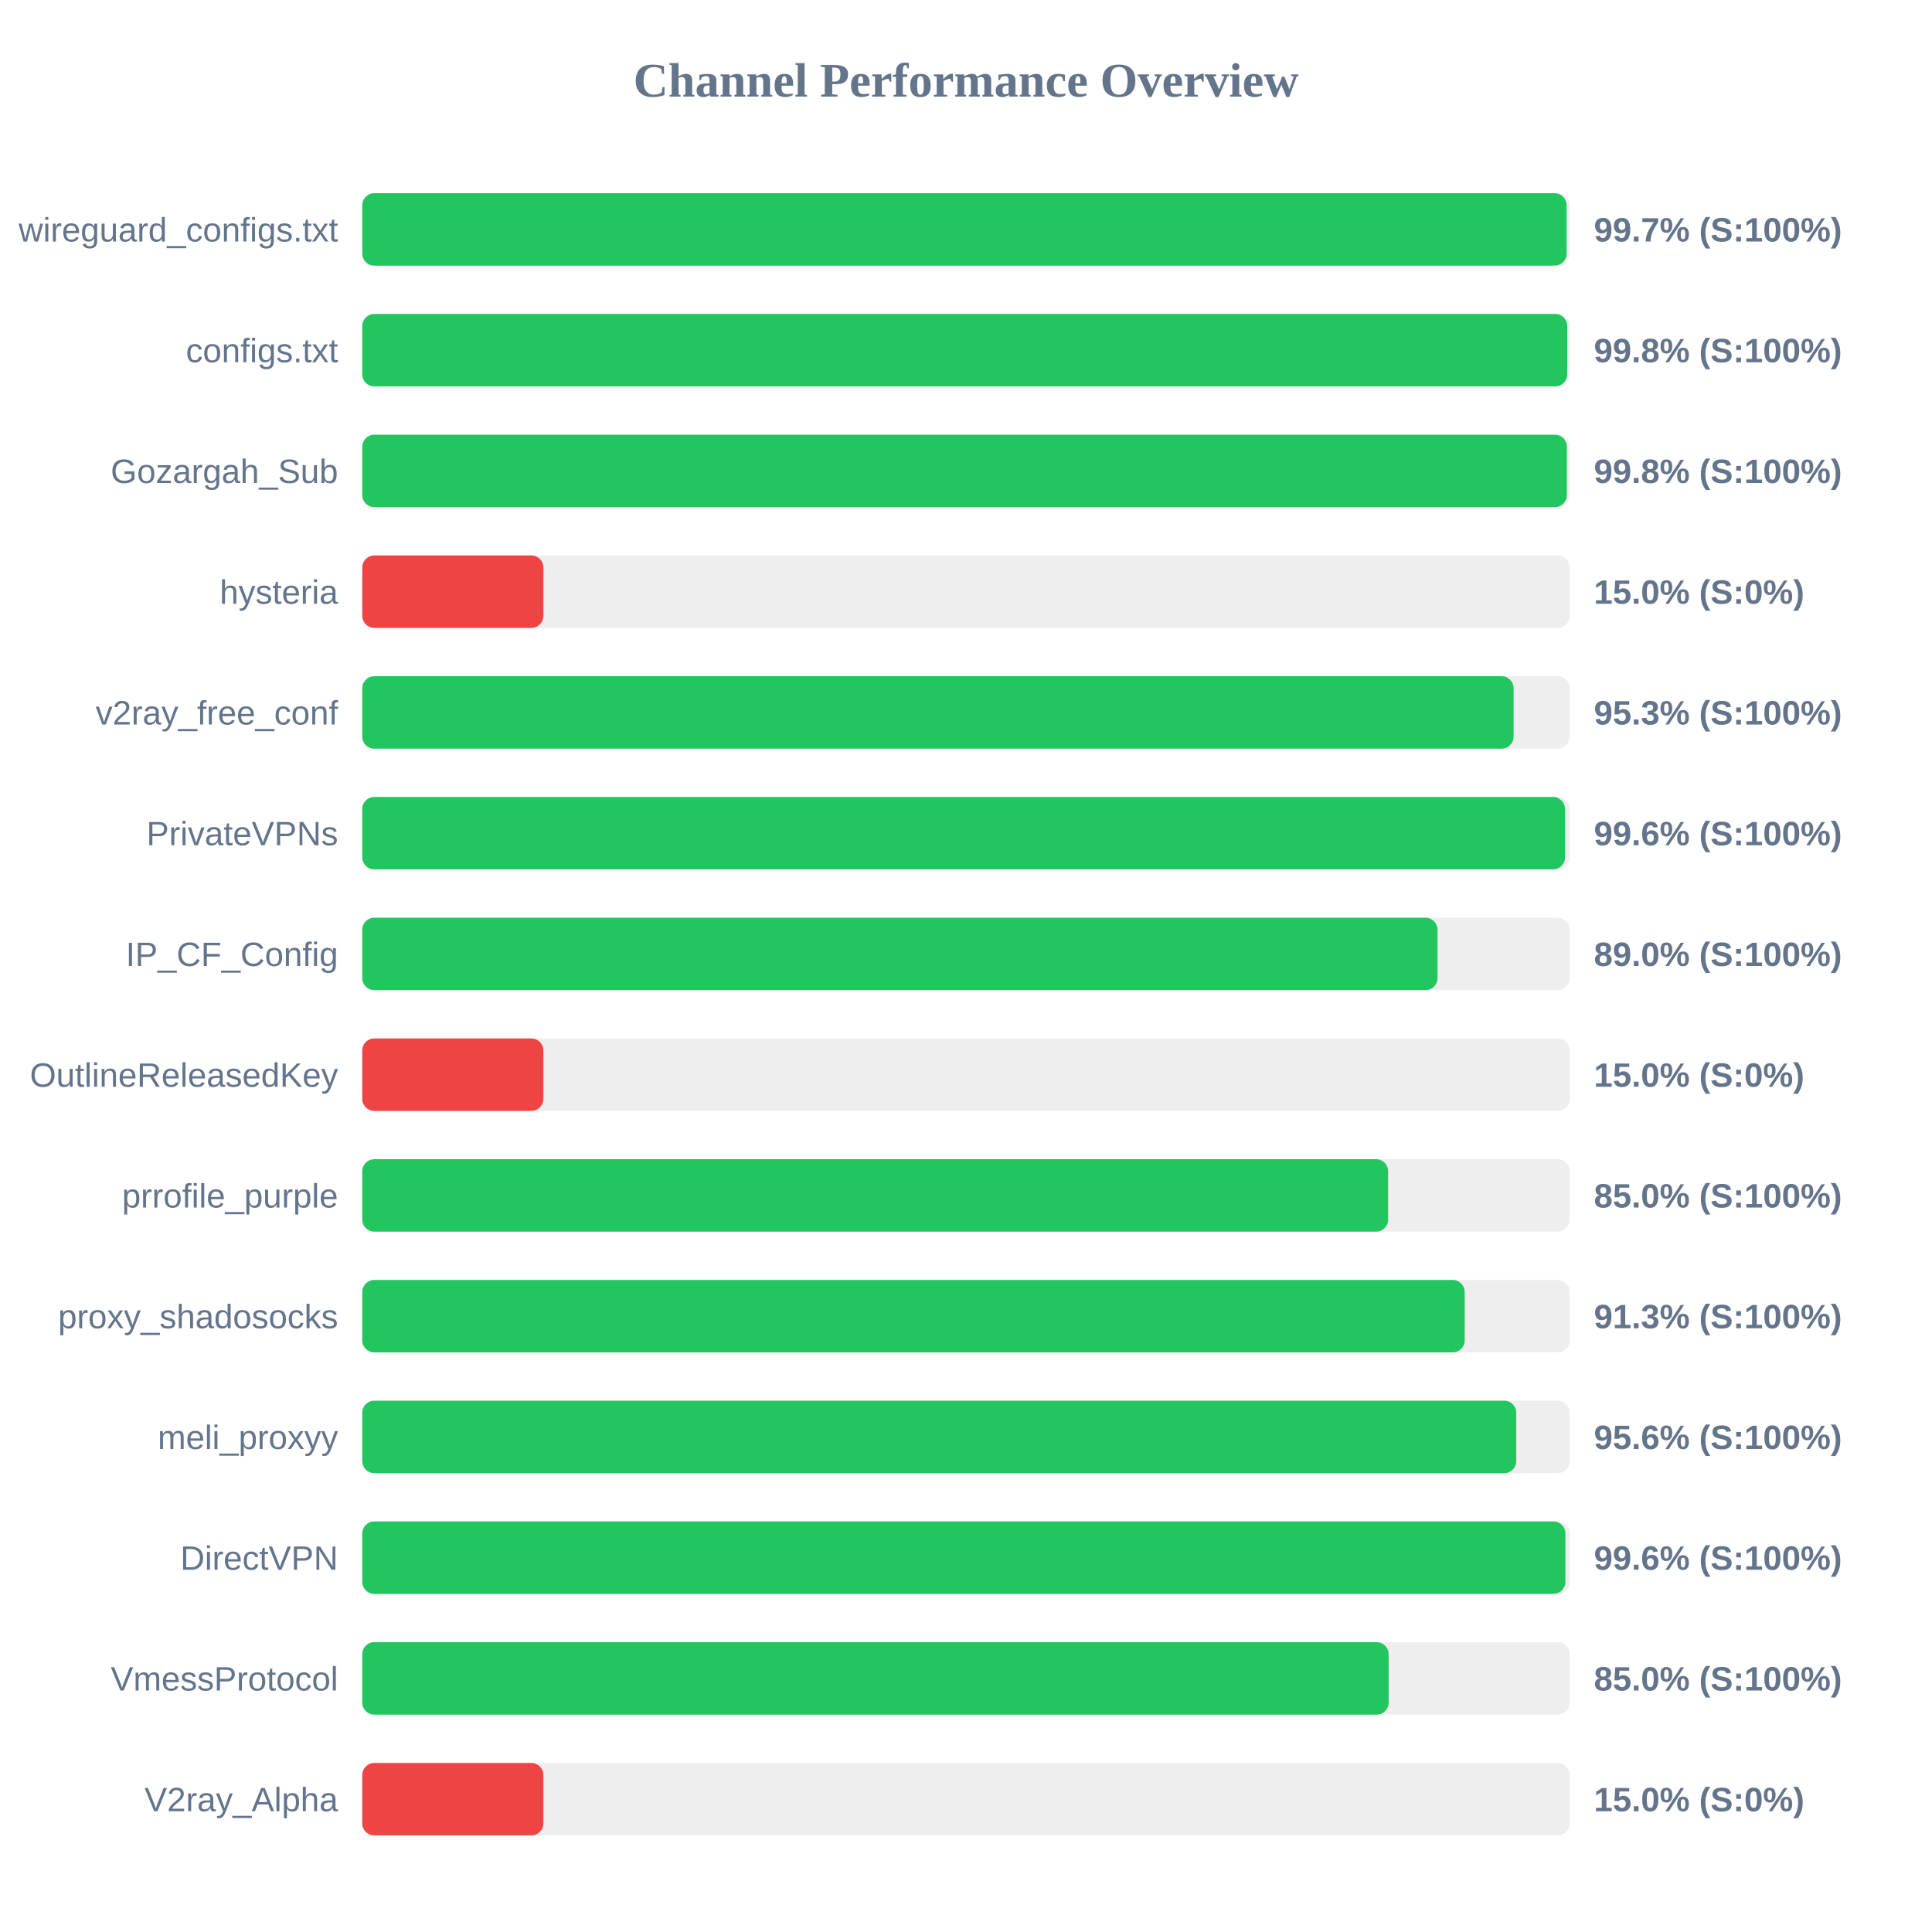
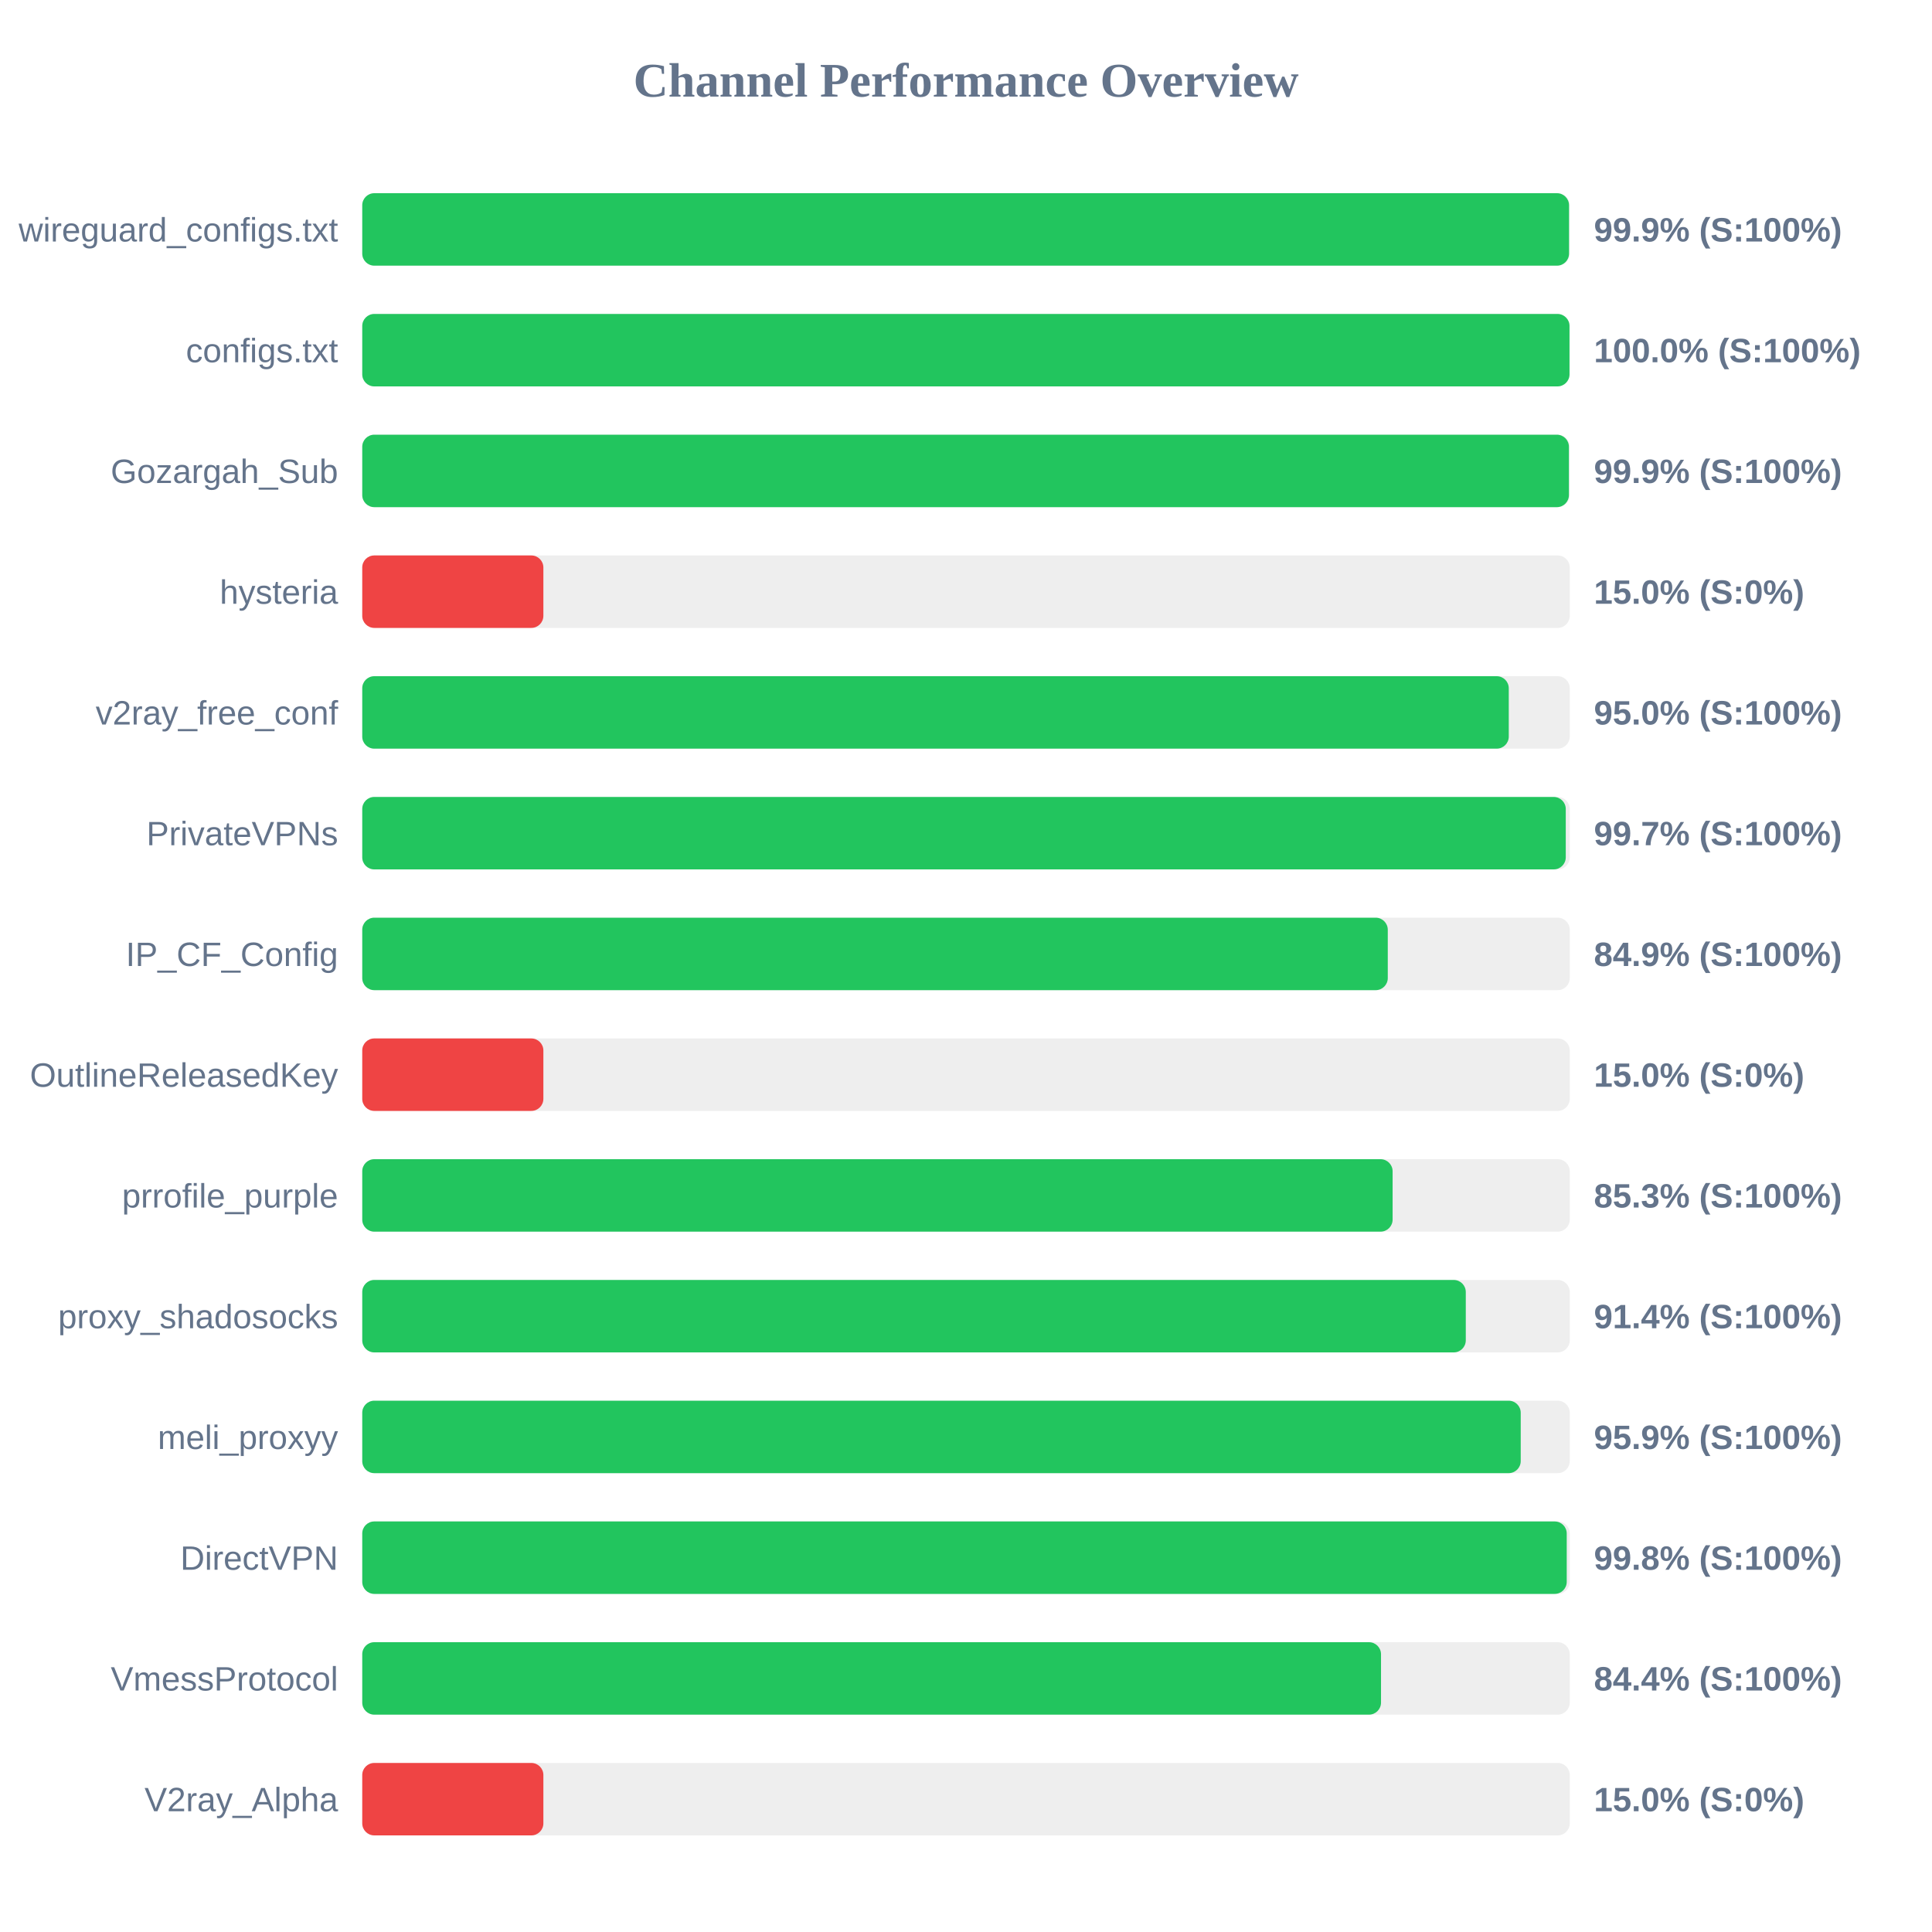
<svg xmlns="http://www.w3.org/2000/svg" width="800" height="800" version="1.1">
  <style>
        .row { font: 14px Arial; fill: #64748b; }
        .score { font: bold 14px Arial; fill: #64748b; }
    </style>
  <text x="400" y="40" text-anchor="middle" font-size="20px" font-weight="bold" fill="#64748b">Channel Performance Overview</text>
  <rect x="150" y="80" width="500" height="30" fill="#eee" rx="5" />
-   <rect x="150" y="80" width="498.7" height="30" fill="#22c55e" rx="5" />
+   <rect x="150" y="80" width="499.7" height="30" fill="#22c55e" rx="5" />
  <text x="140" y="100" text-anchor="end" class="row">wireguard_configs.txt</text>
-   <text x="660" y="100" text-anchor="start" class="score">99.7% (S:100%)</text>
+   <text x="660" y="100" text-anchor="start" class="score">99.9% (S:100%)</text>
  <rect x="150" y="130" width="500" height="30" fill="#eee" rx="5" />
-   <rect x="150" y="130" width="498.95" height="30" fill="#22c55e" rx="5" />
+   <rect x="150" y="130" width="499.9" height="30" fill="#22c55e" rx="5" />
  <text x="140" y="150" text-anchor="end" class="row">configs.txt</text>
-   <text x="660" y="150" text-anchor="start" class="score">99.8% (S:100%)</text>
+   <text x="660" y="150" text-anchor="start" class="score">100.0% (S:100%)</text>
  <rect x="150" y="180" width="500" height="30" fill="#eee" rx="5" />
-   <rect x="150" y="180" width="498.8" height="30" fill="#22c55e" rx="5" />
+   <rect x="150" y="180" width="499.65" height="30" fill="#22c55e" rx="5" />
  <text x="140" y="200" text-anchor="end" class="row">Gozargah_Sub</text>
-   <text x="660" y="200" text-anchor="start" class="score">99.8% (S:100%)</text>
+   <text x="660" y="200" text-anchor="start" class="score">99.9% (S:100%)</text>
  <rect x="150" y="230" width="500" height="30" fill="#eee" rx="5" />
  <rect x="150" y="230" width="75.0" height="30" fill="#ef4444" rx="5" />
  <text x="140" y="250" text-anchor="end" class="row">hysteria</text>
  <text x="660" y="250" text-anchor="start" class="score">15.0% (S:0%)</text>
  <rect x="150" y="280" width="500" height="30" fill="#eee" rx="5" />
-   <rect x="150" y="280" width="476.75" height="30" fill="#22c55e" rx="5" />
+   <rect x="150" y="280" width="474.75" height="30" fill="#22c55e" rx="5" />
  <text x="140" y="300" text-anchor="end" class="row">v2ray_free_conf</text>
-   <text x="660" y="300" text-anchor="start" class="score">95.3% (S:100%)</text>
+   <text x="660" y="300" text-anchor="start" class="score">95.0% (S:100%)</text>
  <rect x="150" y="330" width="500" height="30" fill="#eee" rx="5" />
-   <rect x="150" y="330" width="498.05" height="30" fill="#22c55e" rx="5" />
+   <rect x="150" y="330" width="498.35" height="30" fill="#22c55e" rx="5" />
  <text x="140" y="350" text-anchor="end" class="row">PrivateVPNs</text>
-   <text x="660" y="350" text-anchor="start" class="score">99.6% (S:100%)</text>
+   <text x="660" y="350" text-anchor="start" class="score">99.7% (S:100%)</text>
  <rect x="150" y="380" width="500" height="30" fill="#eee" rx="5" />
-   <rect x="150" y="380" width="445.25" height="30" fill="#22c55e" rx="5" />
+   <rect x="150" y="380" width="424.65" height="30" fill="#22c55e" rx="5" />
  <text x="140" y="400" text-anchor="end" class="row">IP_CF_Config</text>
-   <text x="660" y="400" text-anchor="start" class="score">89.0% (S:100%)</text>
+   <text x="660" y="400" text-anchor="start" class="score">84.9% (S:100%)</text>
  <rect x="150" y="430" width="500" height="30" fill="#eee" rx="5" />
  <rect x="150" y="430" width="75.0" height="30" fill="#ef4444" rx="5" />
  <text x="140" y="450" text-anchor="end" class="row">OutlineReleasedKey</text>
  <text x="660" y="450" text-anchor="start" class="score">15.0% (S:0%)</text>
  <rect x="150" y="480" width="500" height="30" fill="#eee" rx="5" />
-   <rect x="150" y="480" width="424.8" height="30" fill="#22c55e" rx="5" />
+   <rect x="150" y="480" width="426.65" height="30" fill="#22c55e" rx="5" />
  <text x="140" y="500" text-anchor="end" class="row">prrofile_purple</text>
-   <text x="660" y="500" text-anchor="start" class="score">85.0% (S:100%)</text>
+   <text x="660" y="500" text-anchor="start" class="score">85.3% (S:100%)</text>
  <rect x="150" y="530" width="500" height="30" fill="#eee" rx="5" />
-   <rect x="150" y="530" width="456.5" height="30" fill="#22c55e" rx="5" />
+   <rect x="150" y="530" width="456.95" height="30" fill="#22c55e" rx="5" />
  <text x="140" y="550" text-anchor="end" class="row">proxy_shadosocks</text>
-   <text x="660" y="550" text-anchor="start" class="score">91.3% (S:100%)</text>
+   <text x="660" y="550" text-anchor="start" class="score">91.4% (S:100%)</text>
  <rect x="150" y="580" width="500" height="30" fill="#eee" rx="5" />
-   <rect x="150" y="580" width="477.85" height="30" fill="#22c55e" rx="5" />
+   <rect x="150" y="580" width="479.7" height="30" fill="#22c55e" rx="5" />
  <text x="140" y="600" text-anchor="end" class="row">meli_proxyy</text>
-   <text x="660" y="600" text-anchor="start" class="score">95.6% (S:100%)</text>
+   <text x="660" y="600" text-anchor="start" class="score">95.9% (S:100%)</text>
  <rect x="150" y="630" width="500" height="30" fill="#eee" rx="5" />
-   <rect x="150" y="630" width="498.2" height="30" fill="#22c55e" rx="5" />
+   <rect x="150" y="630" width="498.75" height="30" fill="#22c55e" rx="5" />
  <text x="140" y="650" text-anchor="end" class="row">DirectVPN</text>
-   <text x="660" y="650" text-anchor="start" class="score">99.6% (S:100%)</text>
+   <text x="660" y="650" text-anchor="start" class="score">99.8% (S:100%)</text>
  <rect x="150" y="680" width="500" height="30" fill="#eee" rx="5" />
-   <rect x="150" y="680" width="425.0" height="30" fill="#22c55e" rx="5" />
+   <rect x="150" y="680" width="421.85" height="30" fill="#22c55e" rx="5" />
  <text x="140" y="700" text-anchor="end" class="row">VmessProtocol</text>
-   <text x="660" y="700" text-anchor="start" class="score">85.0% (S:100%)</text>
+   <text x="660" y="700" text-anchor="start" class="score">84.4% (S:100%)</text>
  <rect x="150" y="730" width="500" height="30" fill="#eee" rx="5" />
  <rect x="150" y="730" width="75.0" height="30" fill="#ef4444" rx="5" />
  <text x="140" y="750" text-anchor="end" class="row">V2ray_Alpha</text>
  <text x="660" y="750" text-anchor="start" class="score">15.0% (S:0%)</text>
</svg>
